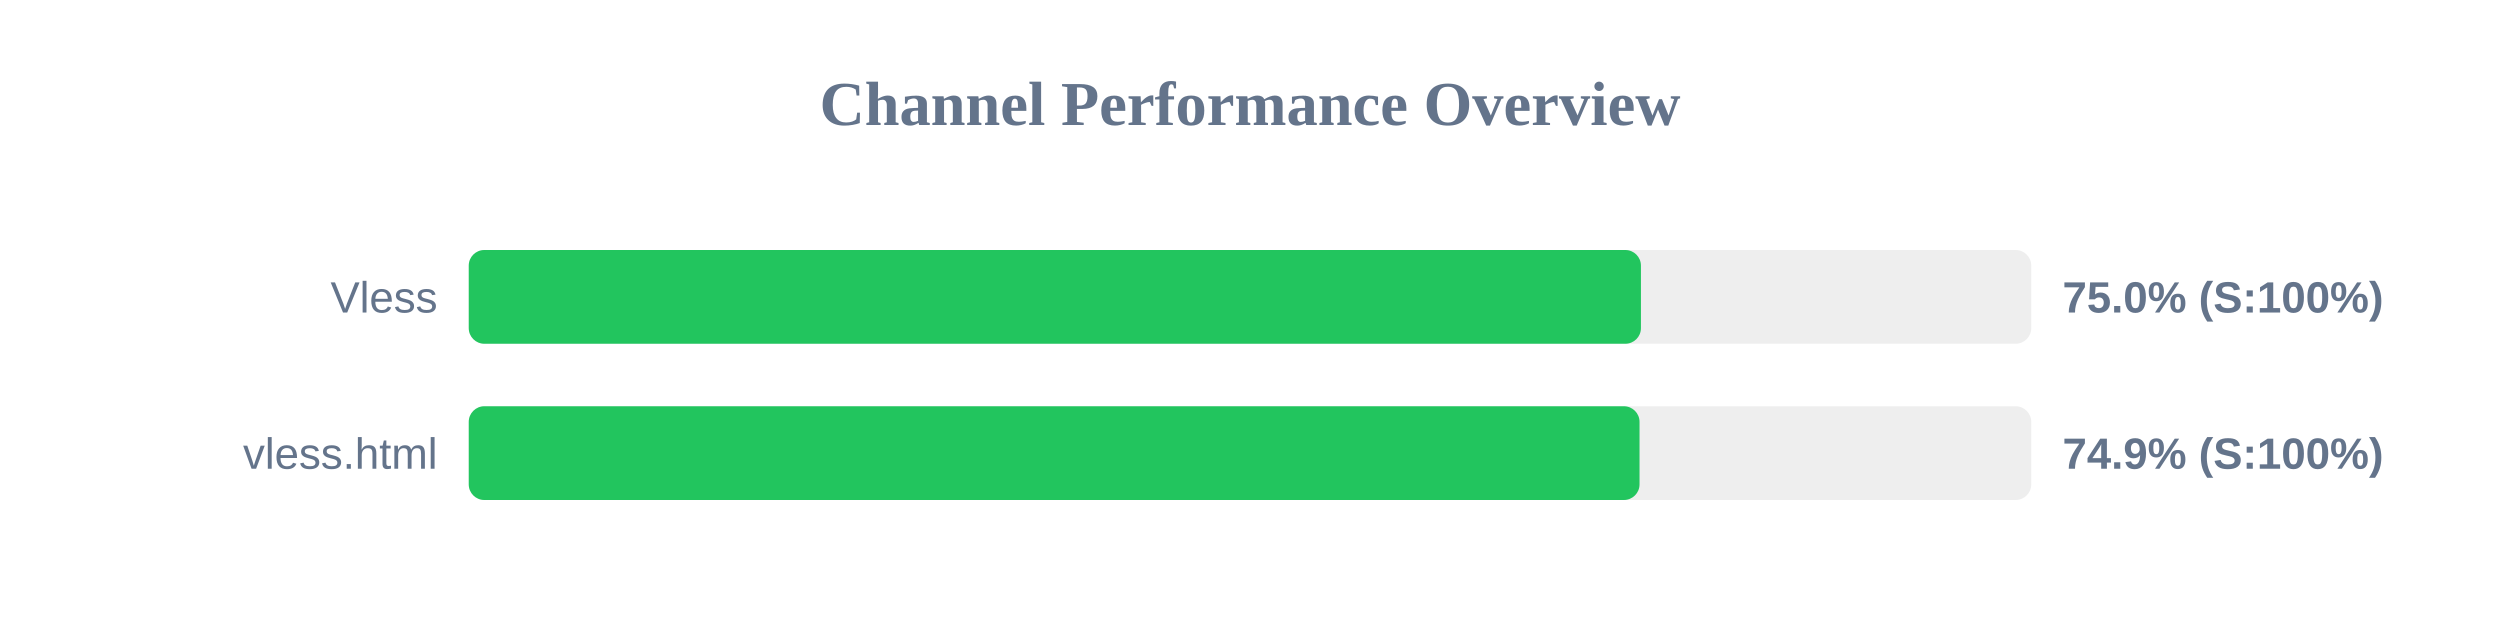
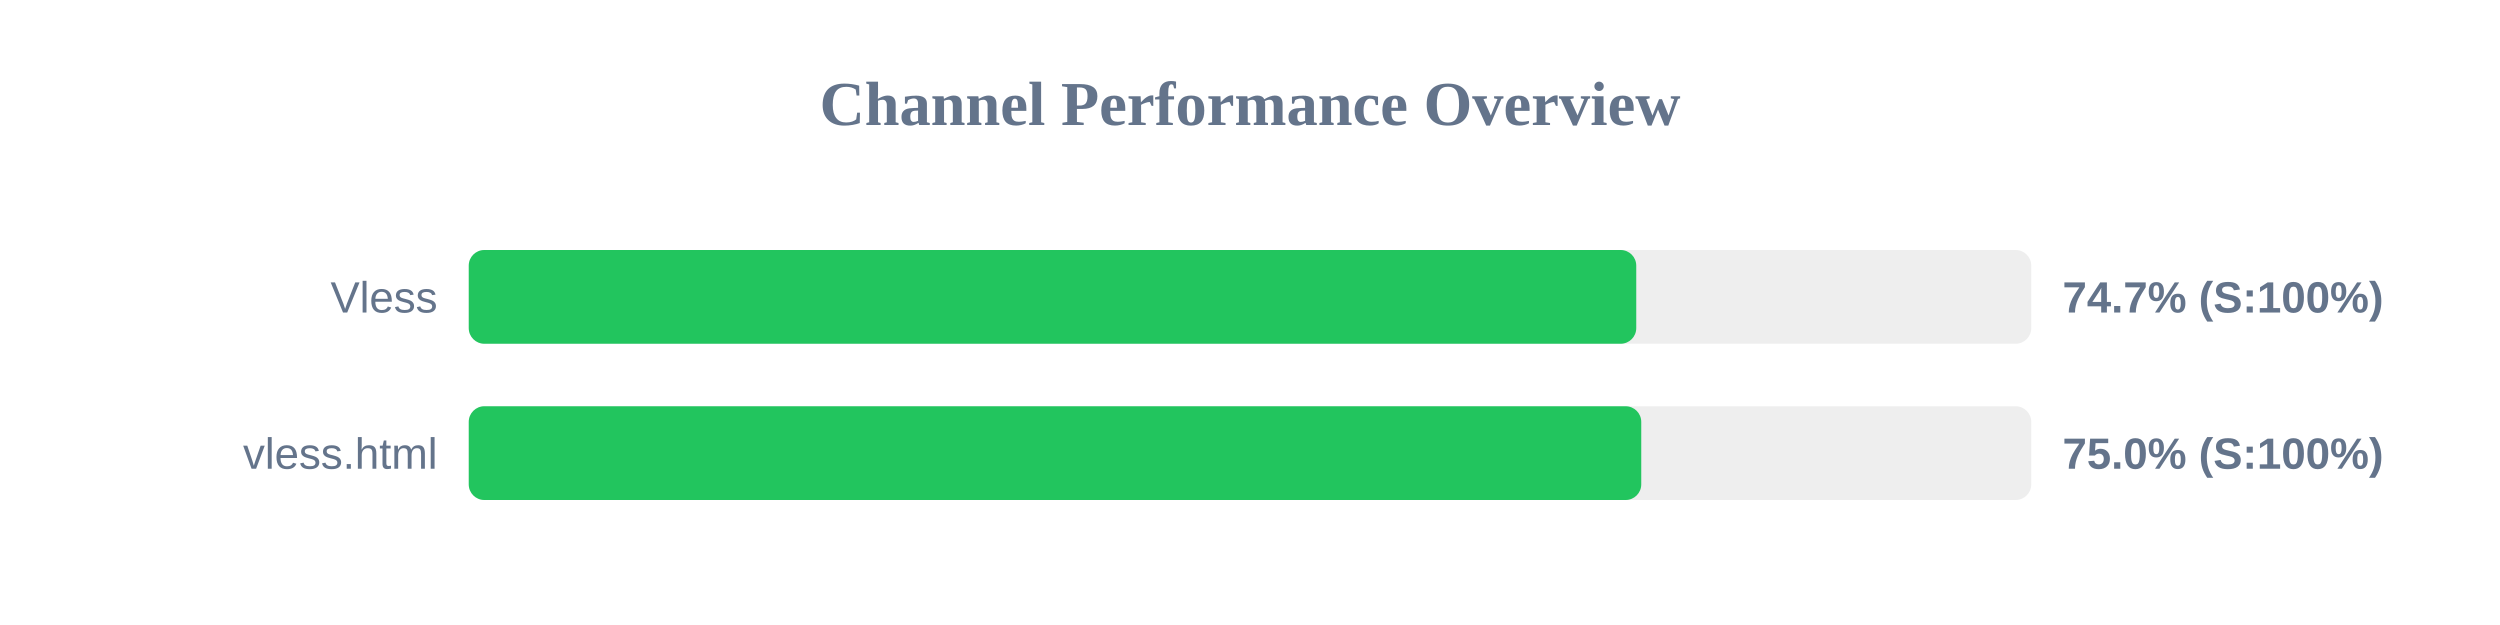
<svg xmlns="http://www.w3.org/2000/svg" width="800" height="200" version="1.1">
  <style>
        .row { font: 14px Arial; fill: #64748b; }
        .score { font: bold 14px Arial; fill: #64748b; }
    </style>
  <text x="400" y="40" text-anchor="middle" font-size="20px" font-weight="bold" fill="#64748b">Channel Performance Overview</text>
  <rect x="150" y="80" width="500" height="30" fill="#eee" rx="5" />
-   <rect x="150" y="80" width="375.1" height="30" fill="#22c55e" rx="5" />
+   <rect x="150" y="80" width="373.6" height="30" fill="#22c55e" rx="5" />
  <text x="140" y="100" text-anchor="end" class="row">Vless</text>
-   <text x="660" y="100" text-anchor="start" class="score">75.0% (S:100%)</text>
+   <text x="660" y="100" text-anchor="start" class="score">74.7% (S:100%)</text>
  <rect x="150" y="130" width="500" height="30" fill="#eee" rx="5" />
-   <rect x="150" y="130" width="374.65" height="30" fill="#22c55e" rx="5" />
+   <rect x="150" y="130" width="375.2" height="30" fill="#22c55e" rx="5" />
  <text x="140" y="150" text-anchor="end" class="row">vless.html</text>
-   <text x="660" y="150" text-anchor="start" class="score">74.9% (S:100%)</text>
+   <text x="660" y="150" text-anchor="start" class="score">75.0% (S:100%)</text>
</svg>
